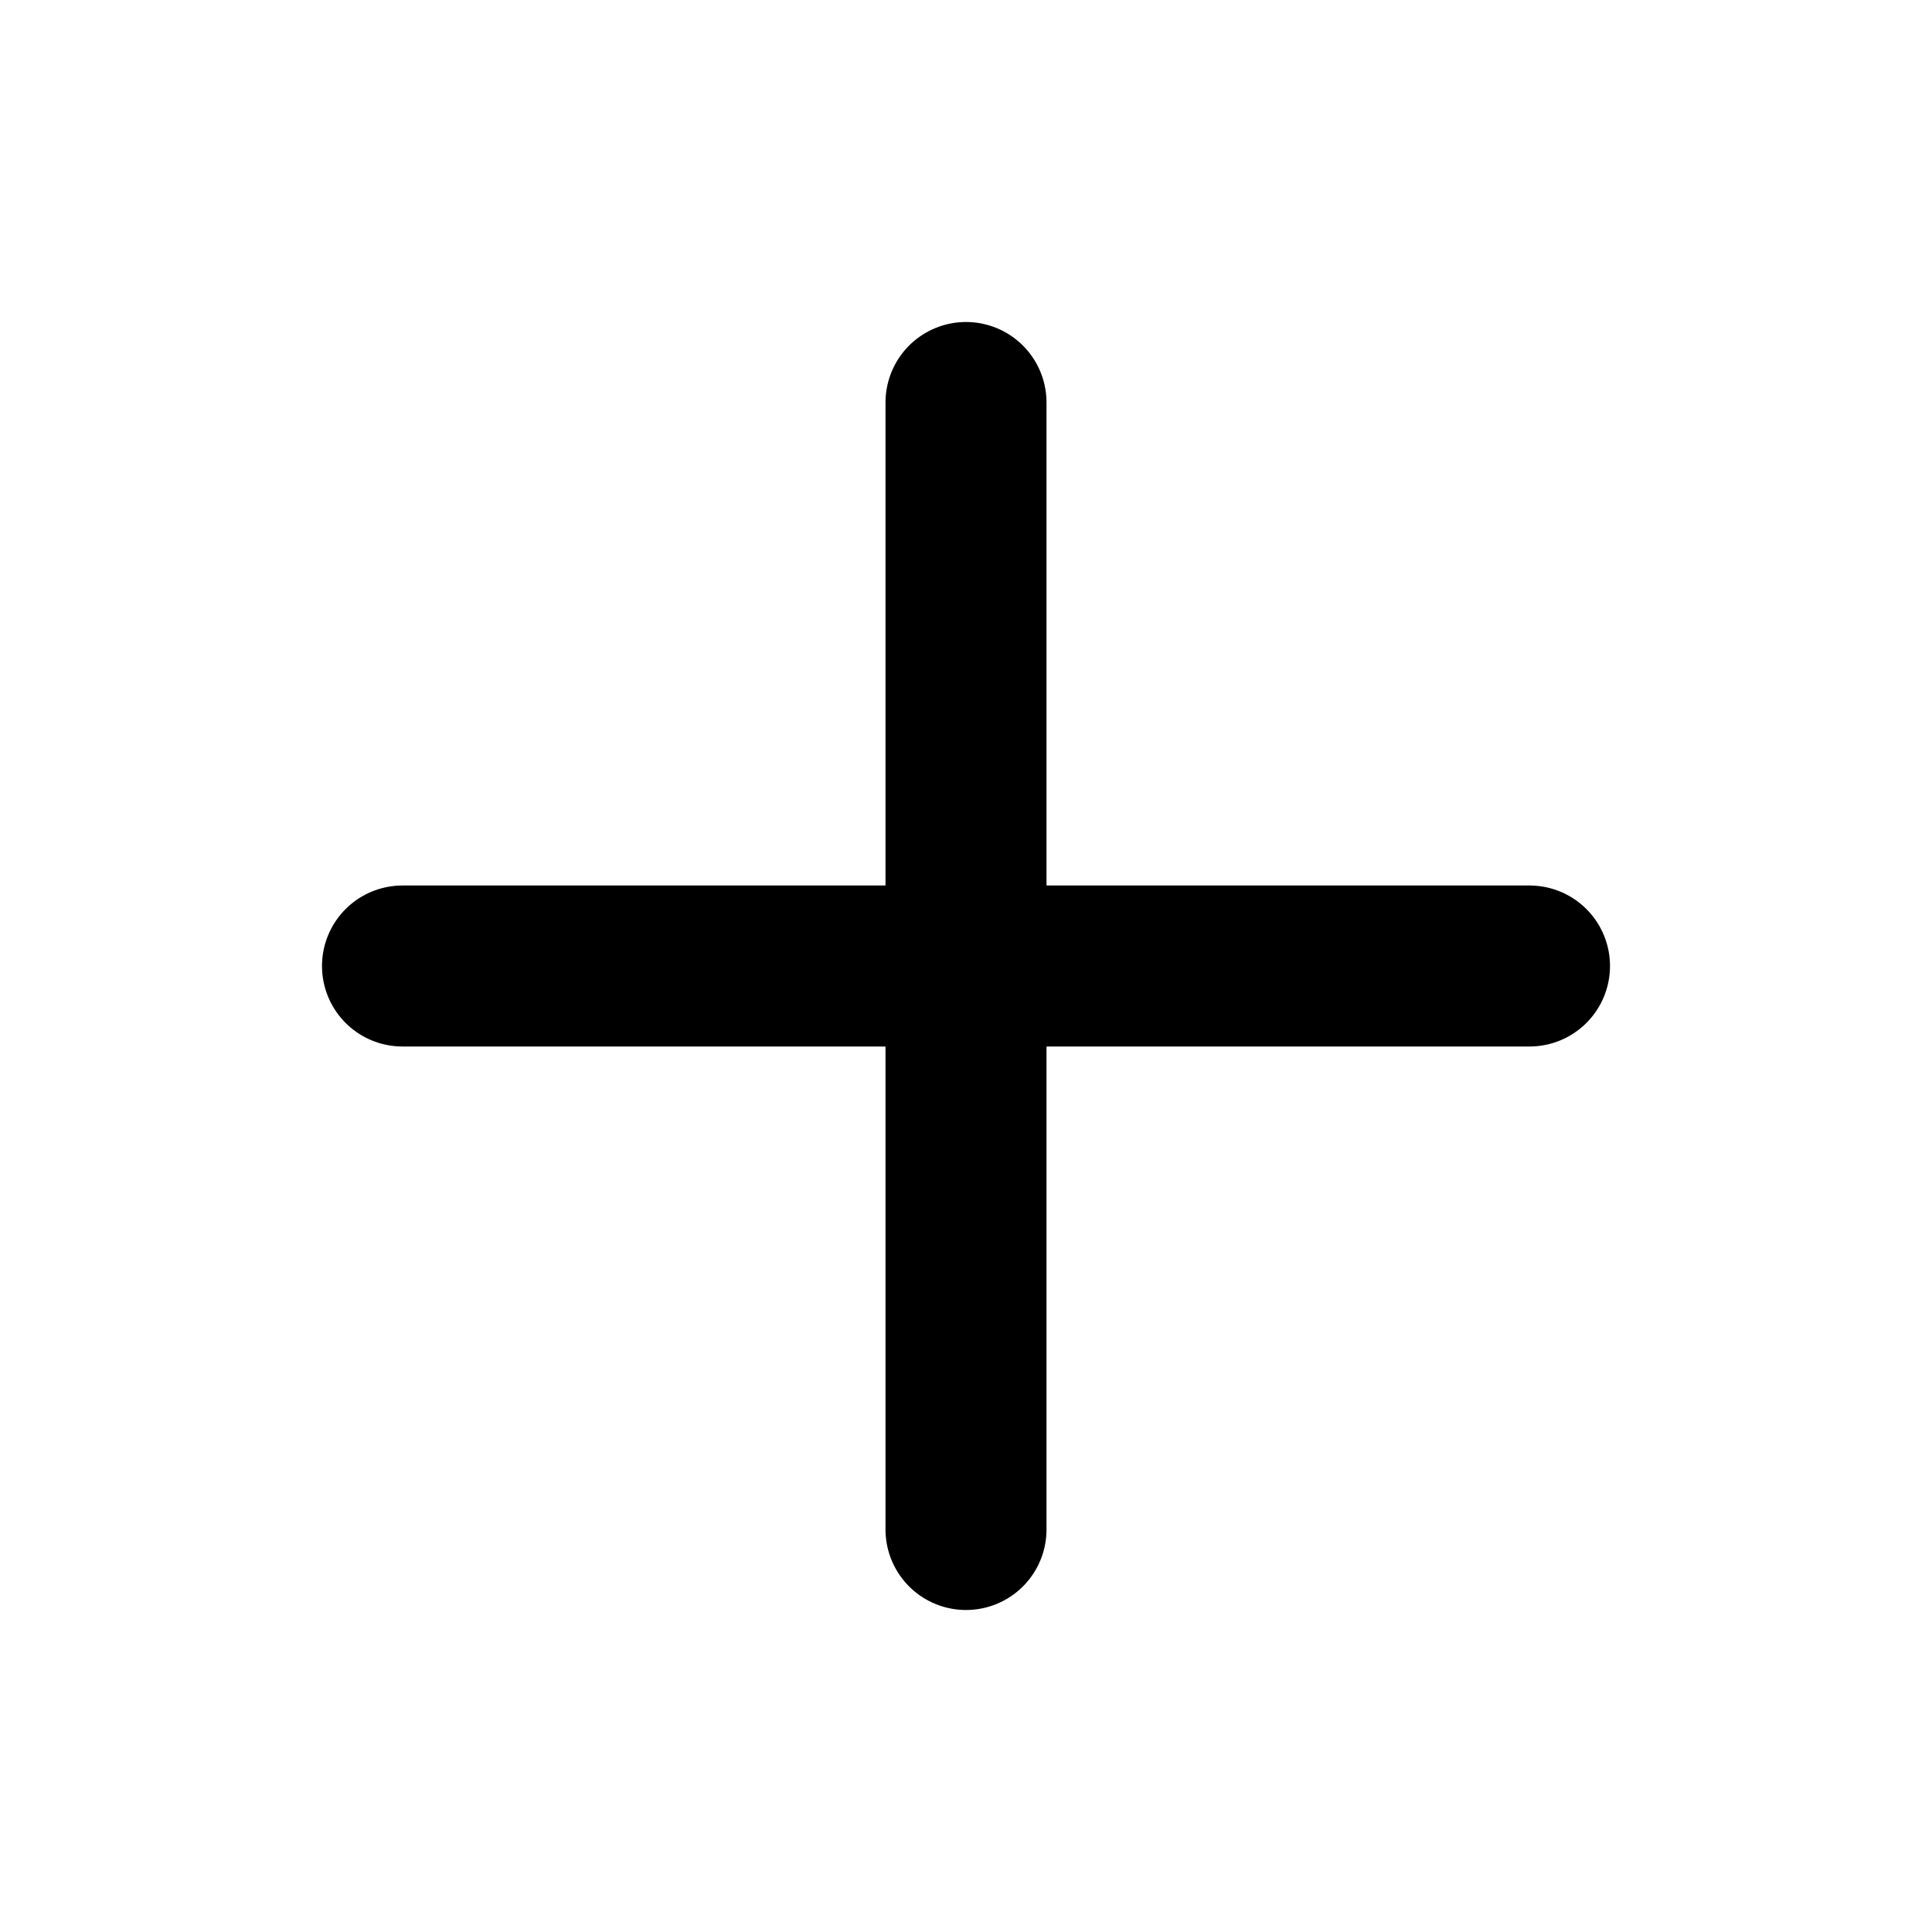
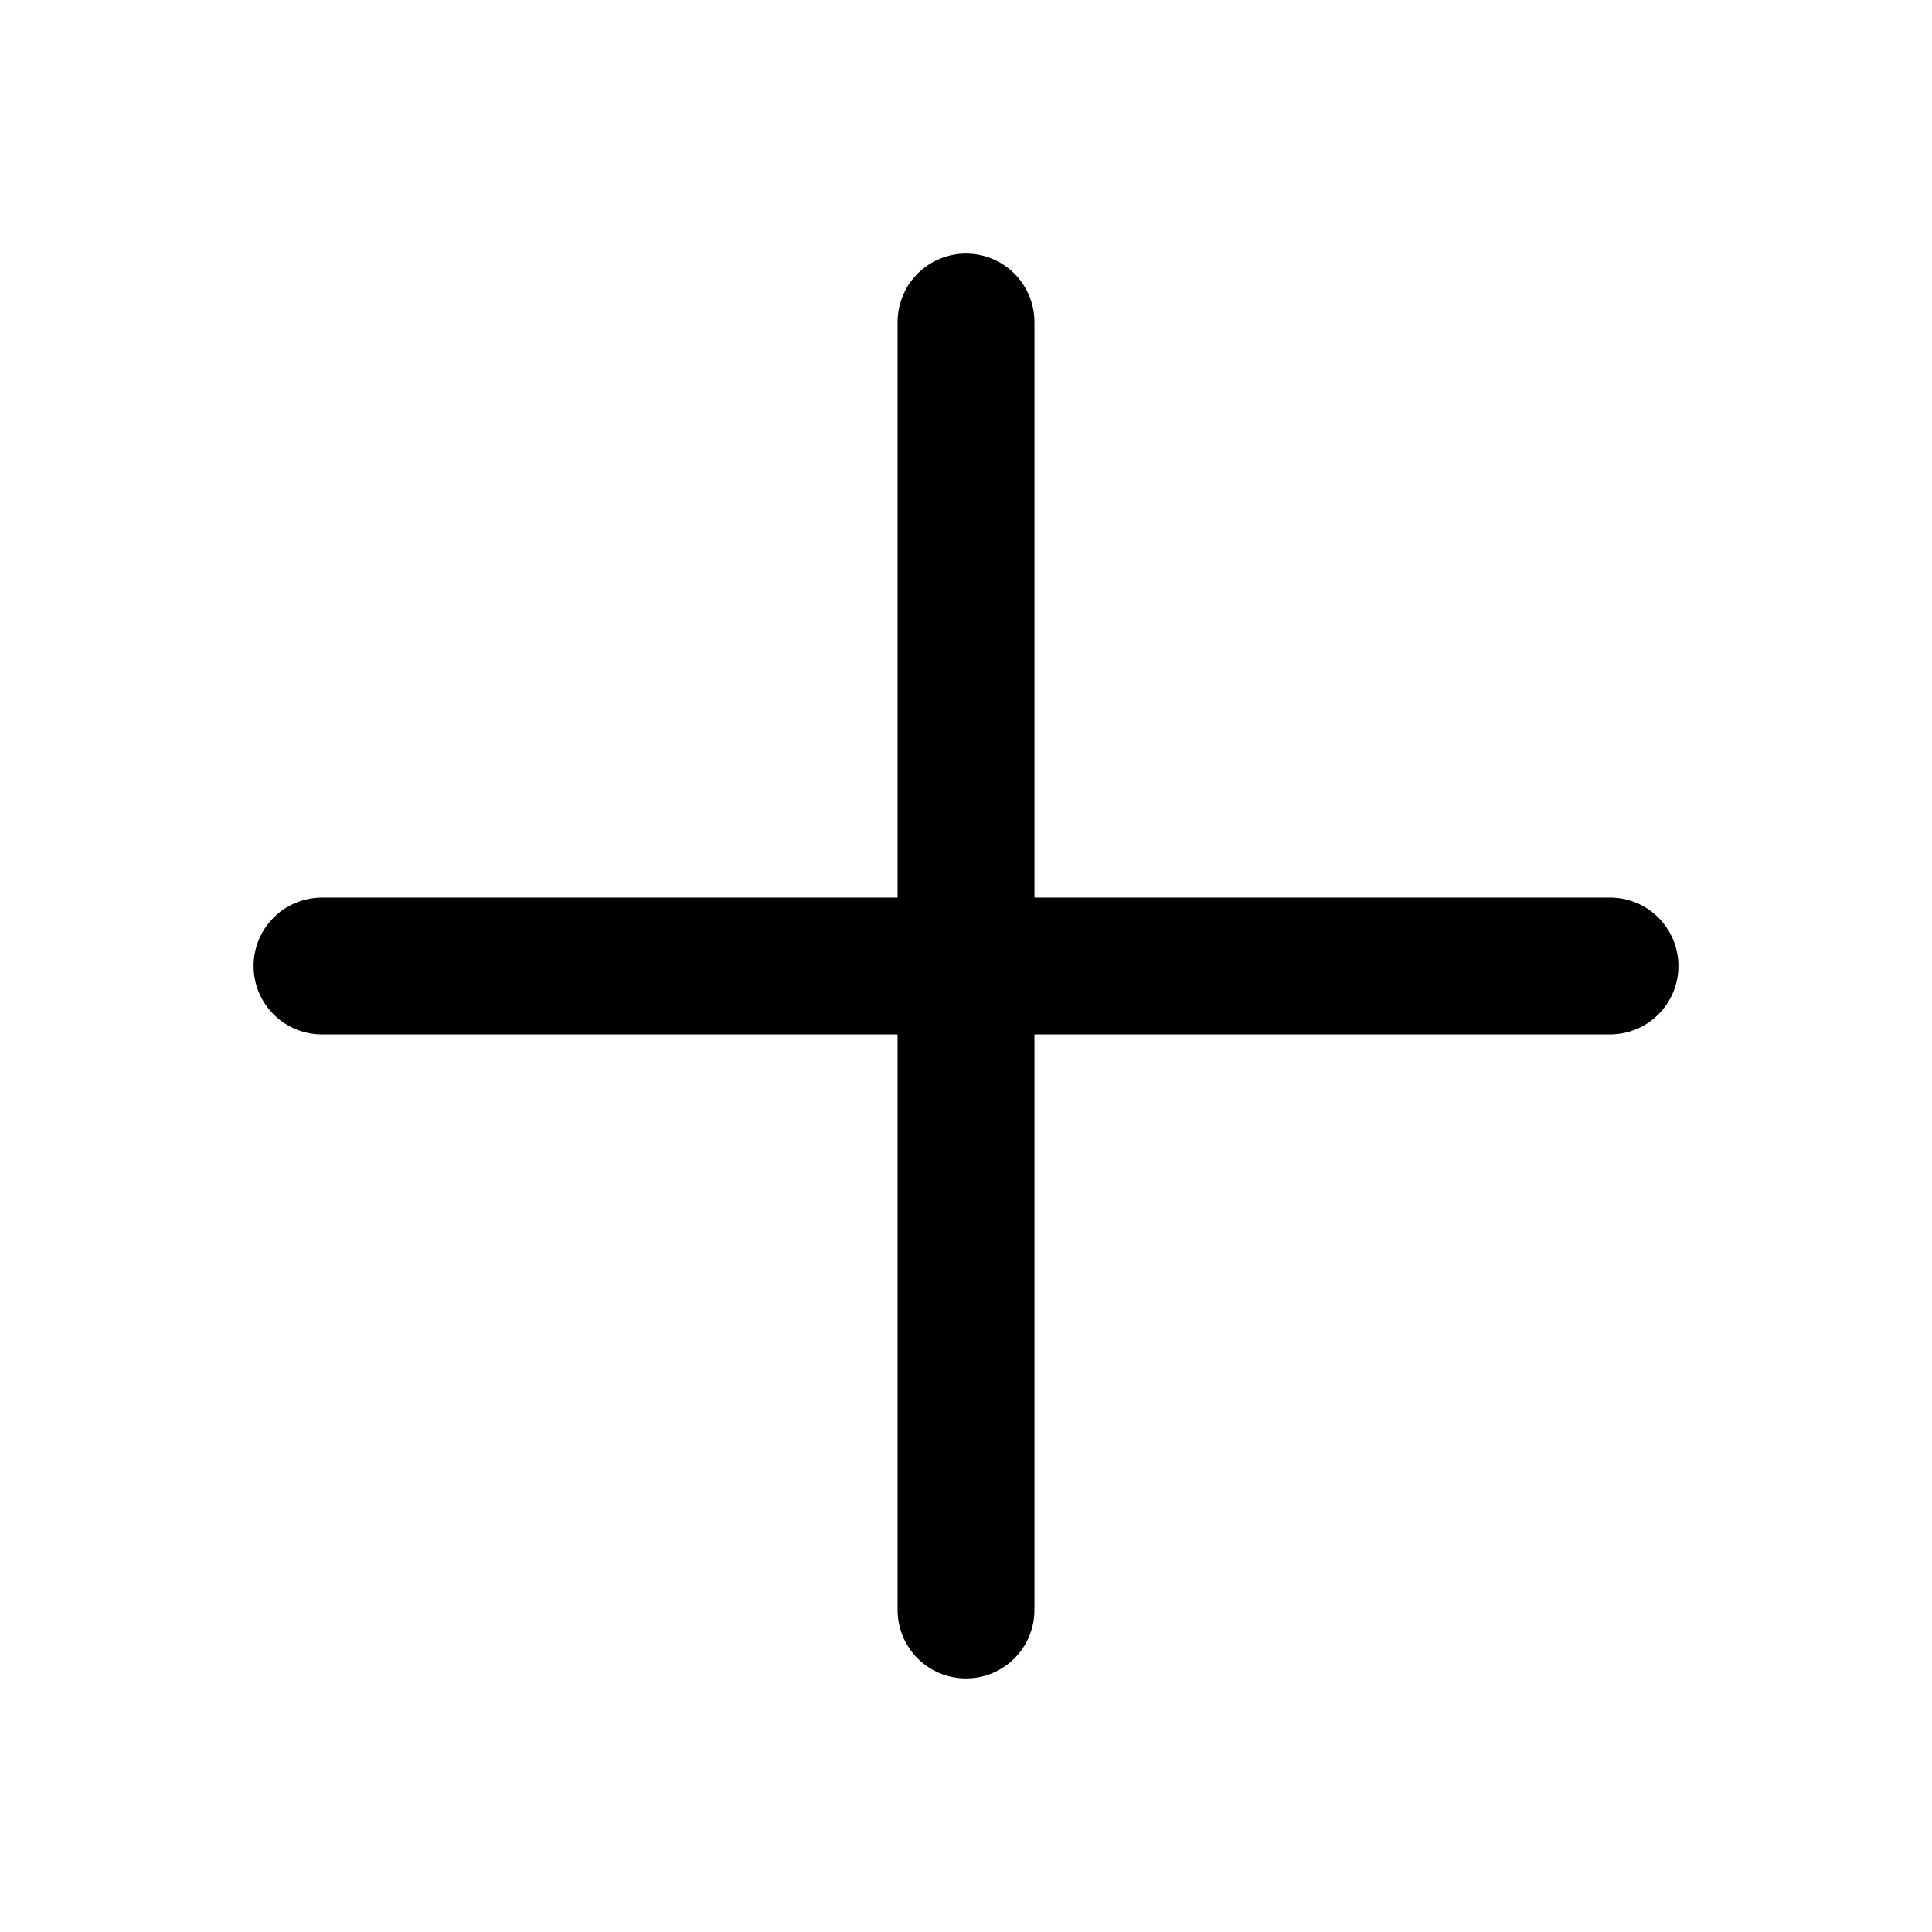
- <svg xmlns="http://www.w3.org/2000/svg" viewBox="0 0 24 24">
-   <path fill="none" stroke="currentColor" stroke-linecap="round" stroke-linejoin="round" stroke-width="2" d="M12 5v14m-7-7h14" />
+ <svg xmlns="http://www.w3.org/2000/svg" viewBox="0 0 24 24" fill="none" stroke="currentColor" stroke-width="1.7" stroke-linecap="round" stroke-linejoin="round">
+   <path d="M12 4v16M4 12h16" />
</svg>
